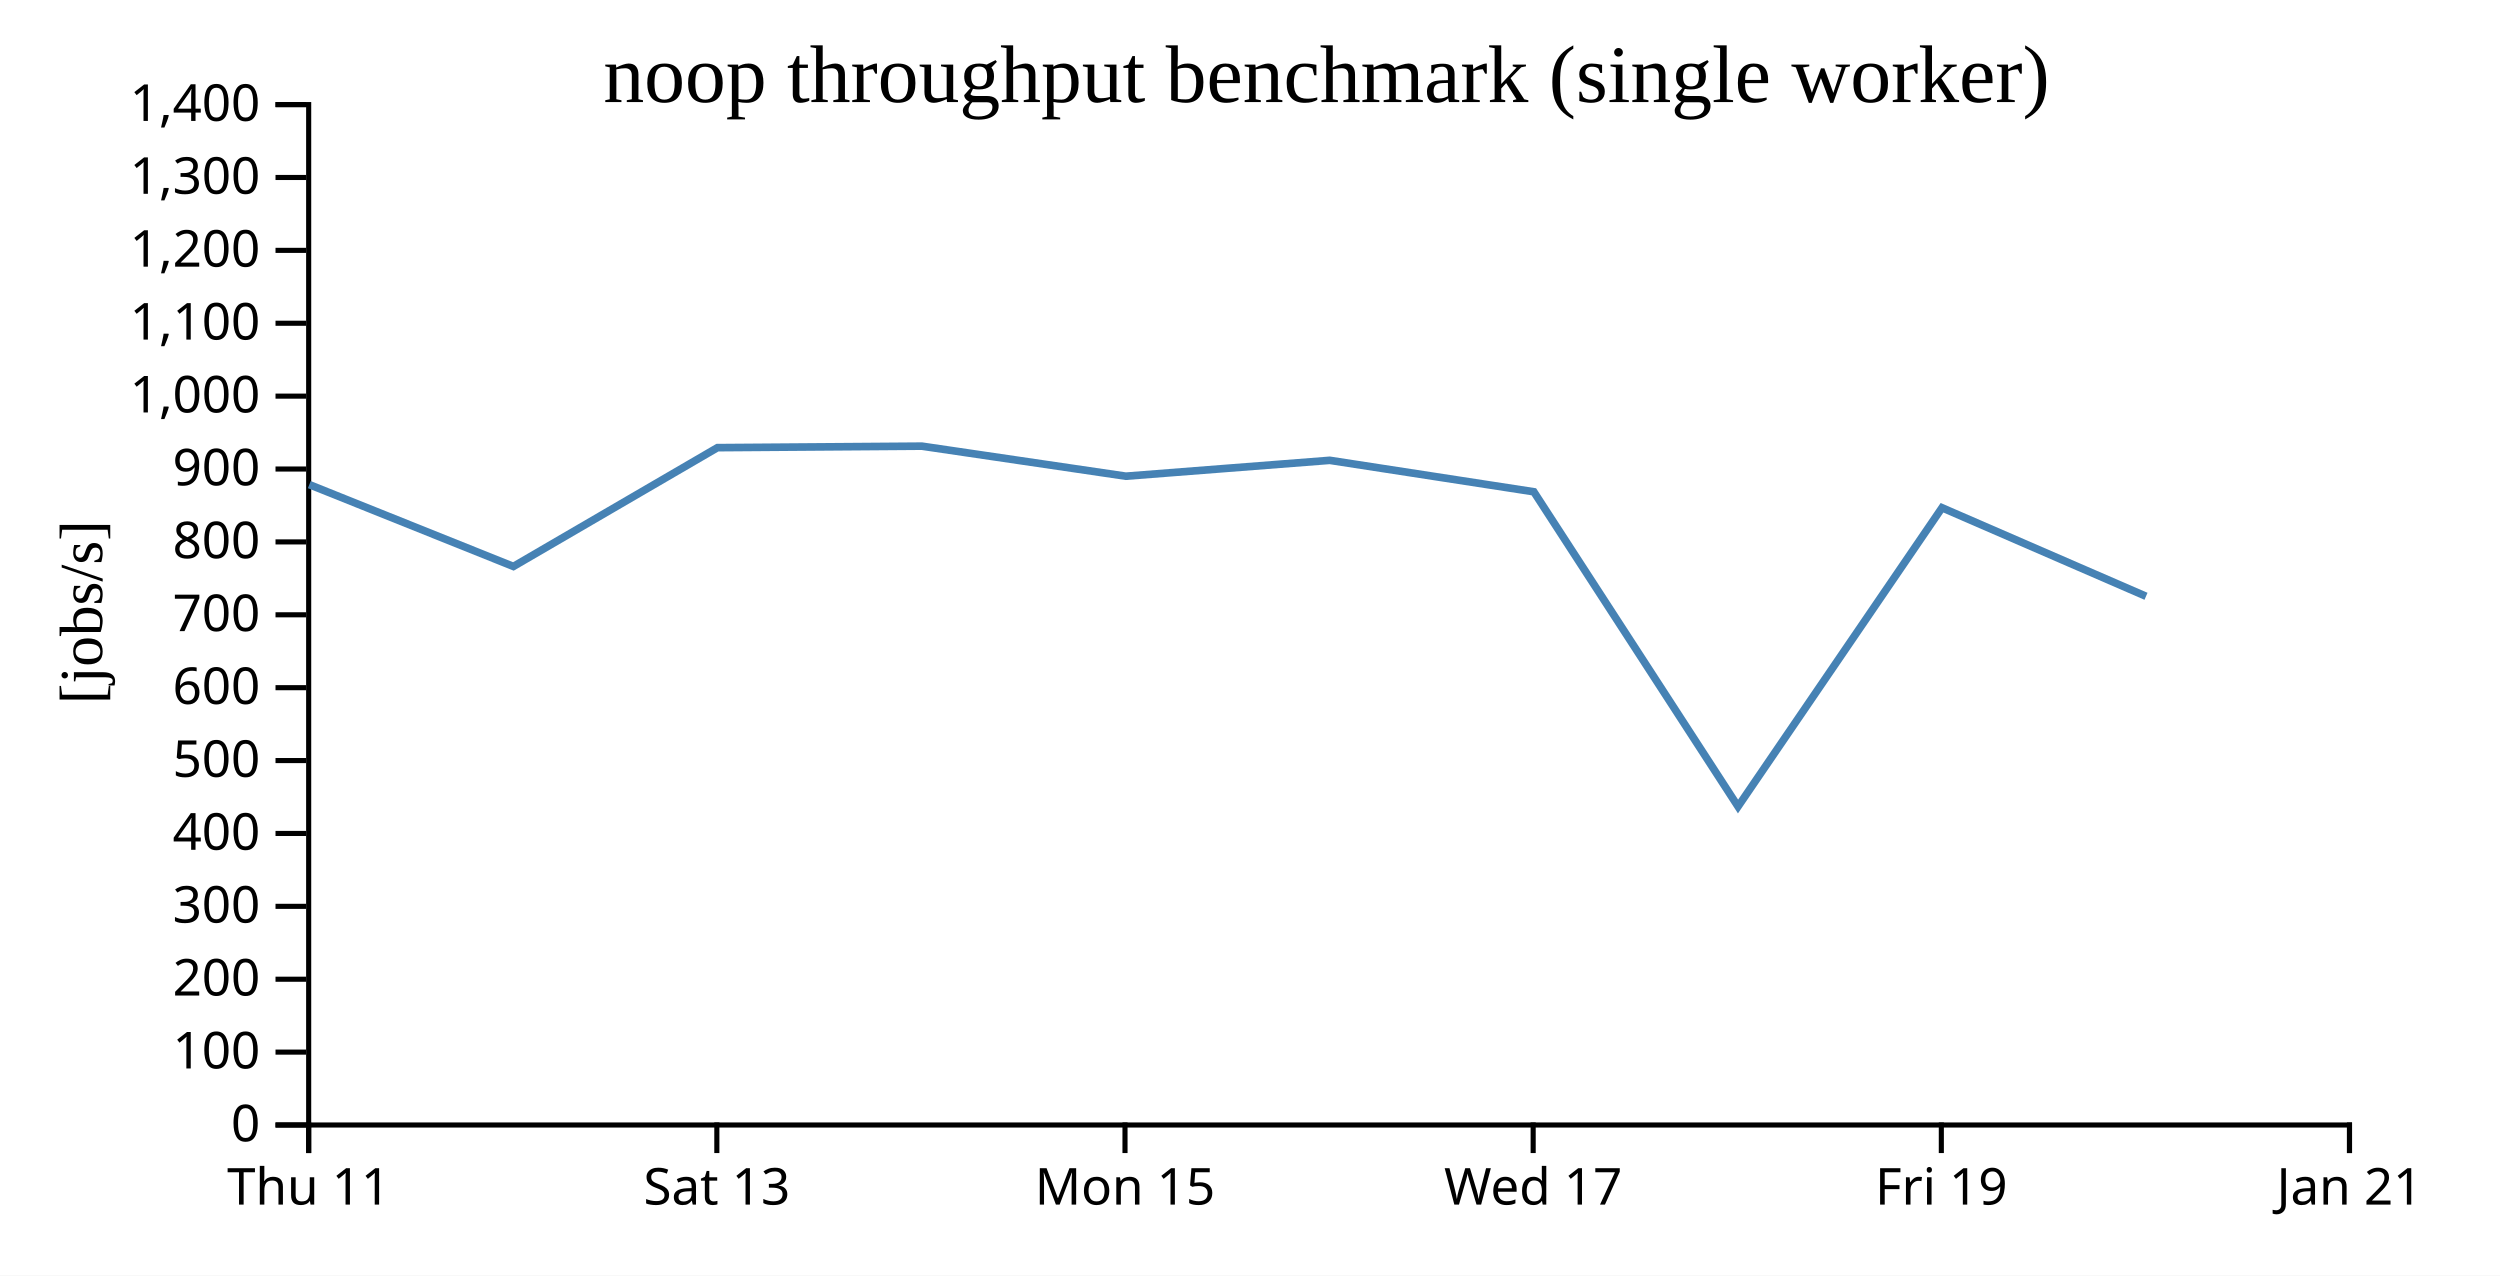
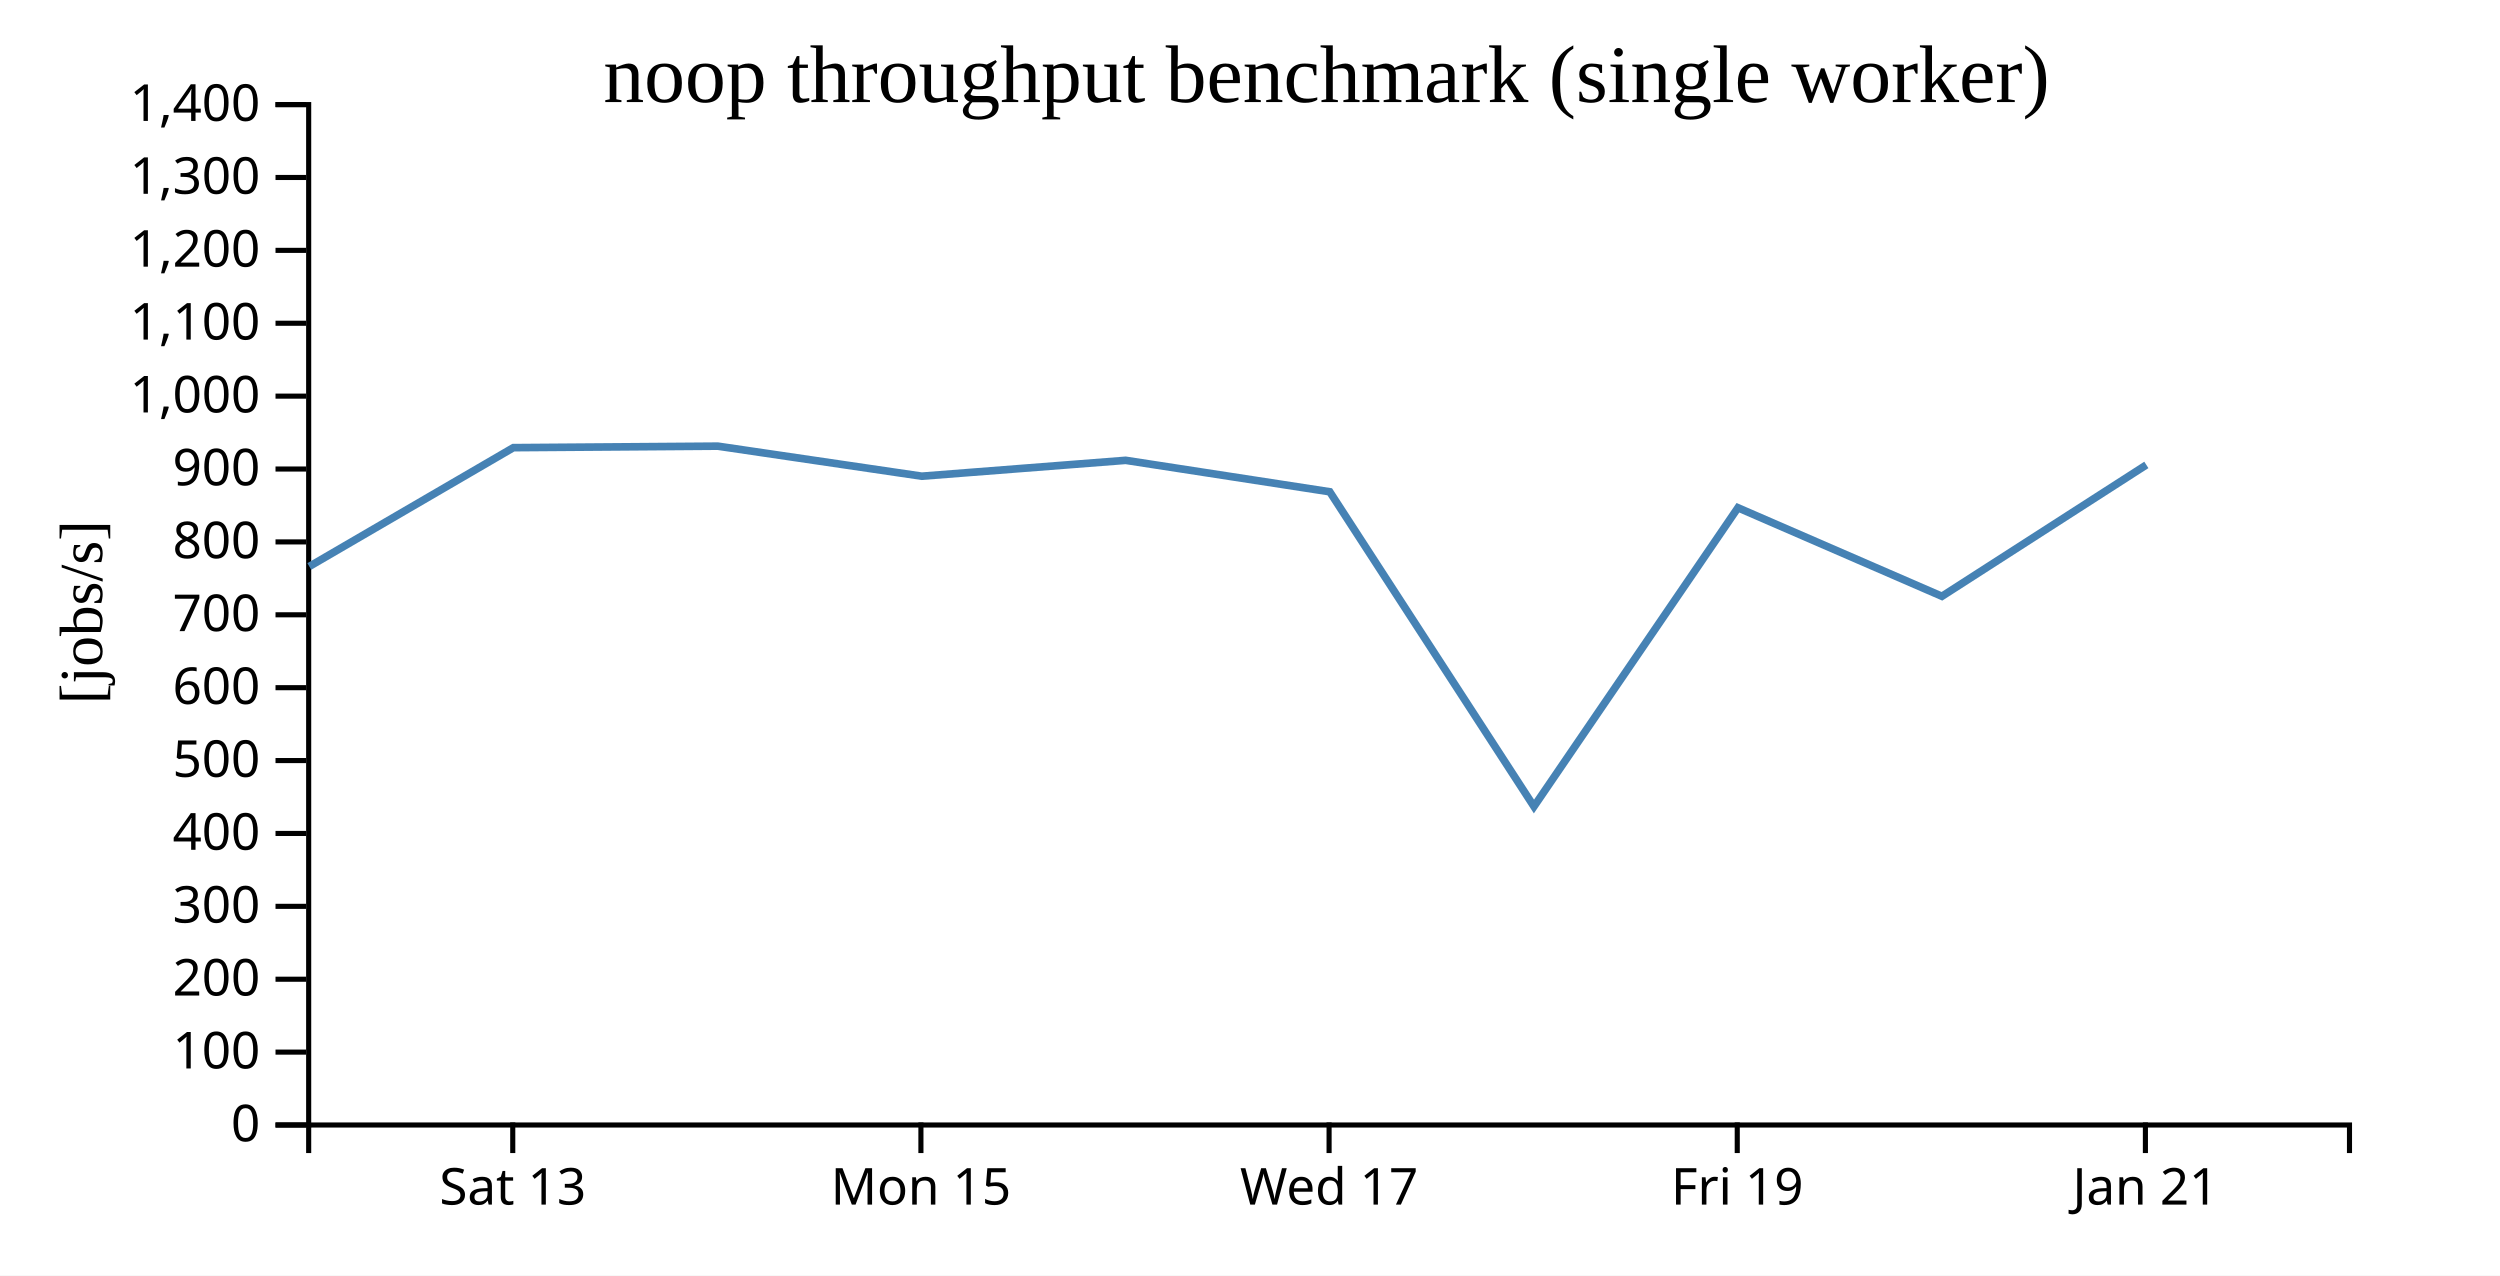
<svg xmlns="http://www.w3.org/2000/svg" width="490" height="250">
  <rect width="100%" height="100%" fill="white" />
  <g transform="translate(60,20)">
    <g transform="translate(0,200)" fill="none" font-size="10" font-family="sans-serif" text-anchor="middle">
      <path class="domain" stroke="currentColor" d="M0.5,6V0.5H400.5V6" />
-       <g class="tick" opacity="1" transform="translate(0.5,0)">
-         <line stroke="currentColor" y2="6" />
-         <text fill="currentColor" y="9" dy="0.71em">Thu 11</text>
-       </g>
-       <g class="tick" opacity="1" transform="translate(80.5,0)">
+       <g class="tick" opacity="1" transform="translate(40.5,0)">
        <line stroke="currentColor" y2="6" />
        <text fill="currentColor" y="9" dy="0.71em">Sat 13</text>
      </g>
-       <g class="tick" opacity="1" transform="translate(160.5,0)">
+       <g class="tick" opacity="1" transform="translate(120.5,0)">
        <line stroke="currentColor" y2="6" />
        <text fill="currentColor" y="9" dy="0.71em">Mon 15</text>
      </g>
-       <g class="tick" opacity="1" transform="translate(240.5,0)">
+       <g class="tick" opacity="1" transform="translate(200.5,0)">
        <line stroke="currentColor" y2="6" />
        <text fill="currentColor" y="9" dy="0.71em">Wed 17</text>
      </g>
-       <g class="tick" opacity="1" transform="translate(320.5,0)">
+       <g class="tick" opacity="1" transform="translate(280.5,0)">
        <line stroke="currentColor" y2="6" />
        <text fill="currentColor" y="9" dy="0.71em">Fri 19</text>
      </g>
-       <g class="tick" opacity="1" transform="translate(400.5,0)">
+       <g class="tick" opacity="1" transform="translate(360.5,0)">
        <line stroke="currentColor" y2="6" />
        <text fill="currentColor" y="9" dy="0.71em">Jan 21</text>
      </g>
    </g>
    <g fill="none" font-size="10" font-family="sans-serif" text-anchor="end">
      <path class="domain" stroke="currentColor" d="M-6,200.5H0.5V0.5H-6" />
      <g class="tick" opacity="1" transform="translate(0,200.5)">
        <line stroke="currentColor" x2="-6" />
        <text fill="currentColor" x="-9" dy="0.32em">0</text>
      </g>
      <g class="tick" opacity="1" transform="translate(0,186.2143)">
        <line stroke="currentColor" x2="-6" />
        <text fill="currentColor" x="-9" dy="0.32em">100</text>
      </g>
      <g class="tick" opacity="1" transform="translate(0,171.9286)">
        <line stroke="currentColor" x2="-6" />
        <text fill="currentColor" x="-9" dy="0.32em">200</text>
      </g>
      <g class="tick" opacity="1" transform="translate(0,157.6429)">
        <line stroke="currentColor" x2="-6" />
        <text fill="currentColor" x="-9" dy="0.32em">300</text>
      </g>
      <g class="tick" opacity="1" transform="translate(0,143.3571)">
        <line stroke="currentColor" x2="-6" />
        <text fill="currentColor" x="-9" dy="0.32em">400</text>
      </g>
      <g class="tick" opacity="1" transform="translate(0,129.0714)">
        <line stroke="currentColor" x2="-6" />
        <text fill="currentColor" x="-9" dy="0.32em">500</text>
      </g>
      <g class="tick" opacity="1" transform="translate(0,114.7857)">
        <line stroke="currentColor" x2="-6" />
        <text fill="currentColor" x="-9" dy="0.32em">600</text>
      </g>
      <g class="tick" opacity="1" transform="translate(0,100.5)">
        <line stroke="currentColor" x2="-6" />
        <text fill="currentColor" x="-9" dy="0.32em">700</text>
      </g>
      <g class="tick" opacity="1" transform="translate(0,86.21429)">
        <line stroke="currentColor" x2="-6" />
        <text fill="currentColor" x="-9" dy="0.32em">800</text>
      </g>
      <g class="tick" opacity="1" transform="translate(0,71.92857)">
        <line stroke="currentColor" x2="-6" />
        <text fill="currentColor" x="-9" dy="0.32em">900</text>
      </g>
      <g class="tick" opacity="1" transform="translate(0,57.64286)">
        <line stroke="currentColor" x2="-6" />
        <text fill="currentColor" x="-9" dy="0.32em">1,000</text>
      </g>
      <g class="tick" opacity="1" transform="translate(0,43.35714)">
        <line stroke="currentColor" x2="-6" />
        <text fill="currentColor" x="-9" dy="0.32em">1,100</text>
      </g>
      <g class="tick" opacity="1" transform="translate(0,29.07143)">
        <line stroke="currentColor" x2="-6" />
        <text fill="currentColor" x="-9" dy="0.32em">1,200</text>
      </g>
      <g class="tick" opacity="1" transform="translate(0,14.78571)">
        <line stroke="currentColor" x2="-6" />
        <text fill="currentColor" x="-9" dy="0.32em">1,300</text>
      </g>
      <g class="tick" opacity="1" transform="translate(0,0.5)">
        <line stroke="currentColor" x2="-6" />
        <text fill="currentColor" x="-9" dy="0.32em">1,400</text>
      </g>
    </g>
    <text text-anchor="middle" style="font-size: 12px" transform="rotate(-90)" y="-40" x="-100">[jobs/s]</text>
    <text text-anchor="middle" style="font-size: 16px" y="0" x="200">noop throughput benchmark (single worker)</text>
-     <path fill="none" stroke="steelblue" stroke-width="1.5" d="M0.623,74.983L40.623,91.024L80.617,67.741L120.683,67.447L160.666,73.335L200.627,70.224L240.629,76.389L280.653,138.076L320.635,79.52L360.617,96.874" />
+     <path fill="none" stroke="steelblue" stroke-width="1.5" d="M0.623,91.024L40.617,67.741L80.683,67.447L120.666,73.335L160.627,70.224L200.629,76.389L240.653,138.076L280.635,79.52L320.617,96.874L360.685,71.122" />
  </g>
</svg>
